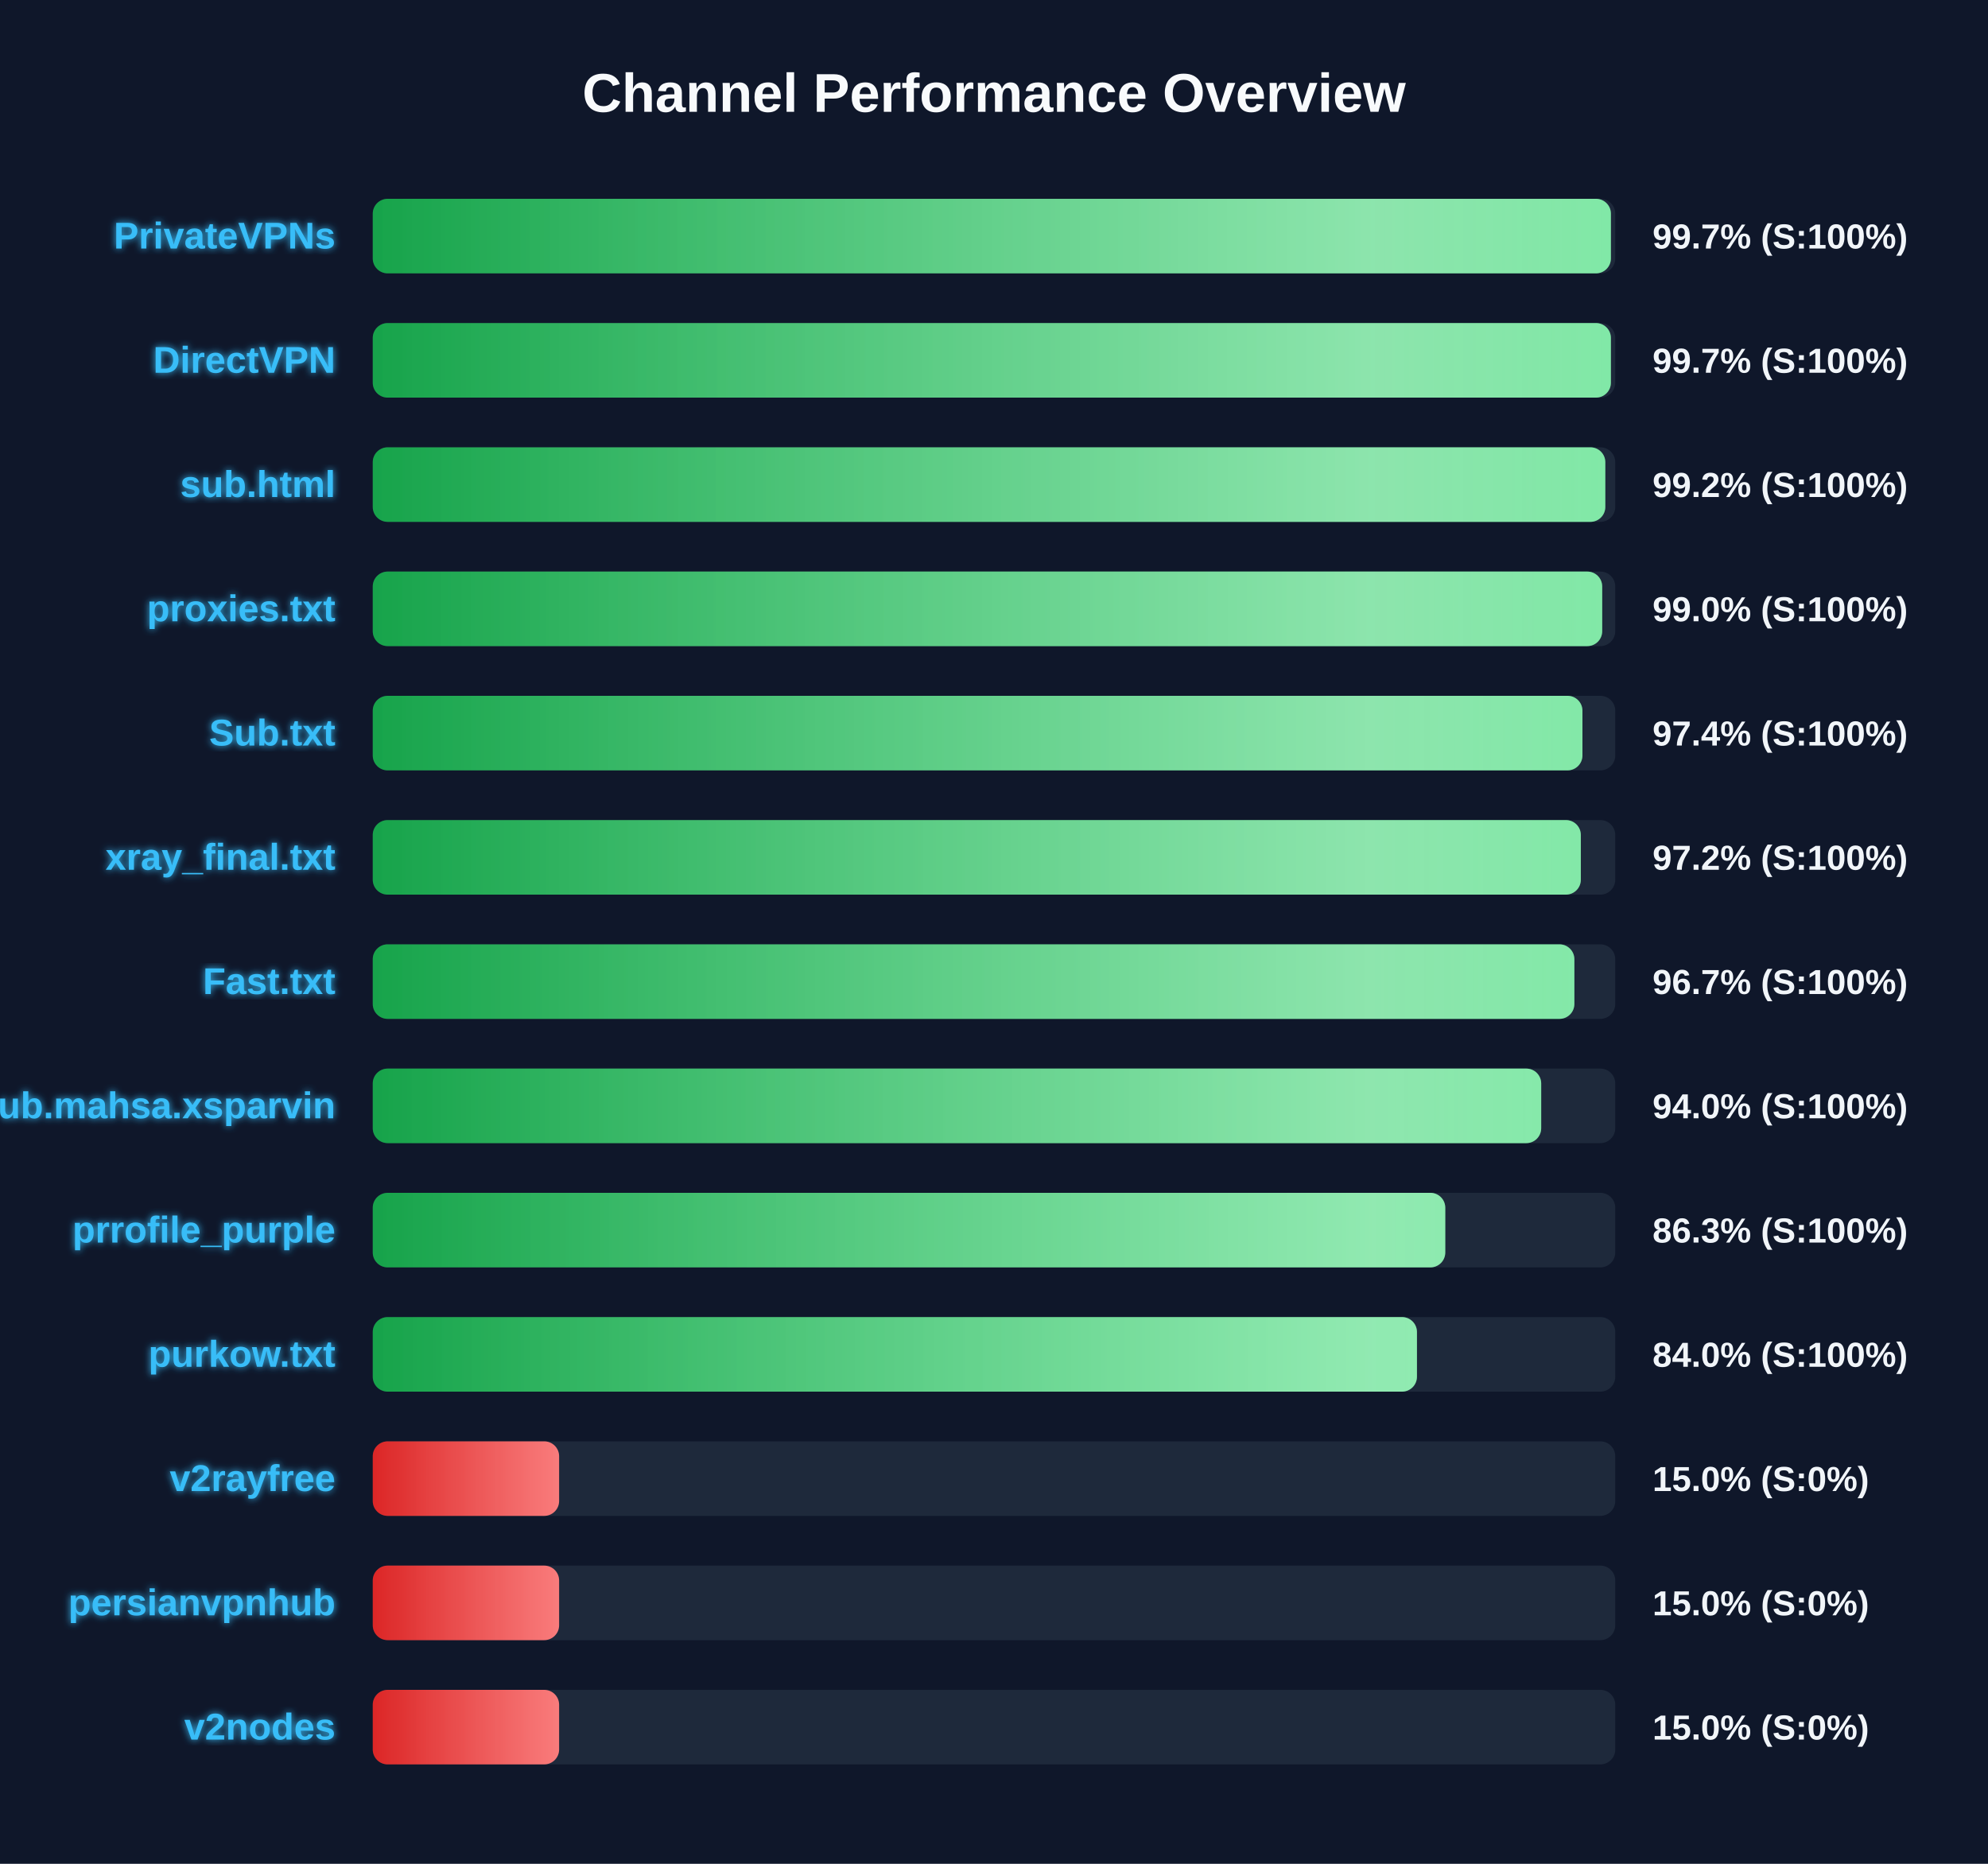
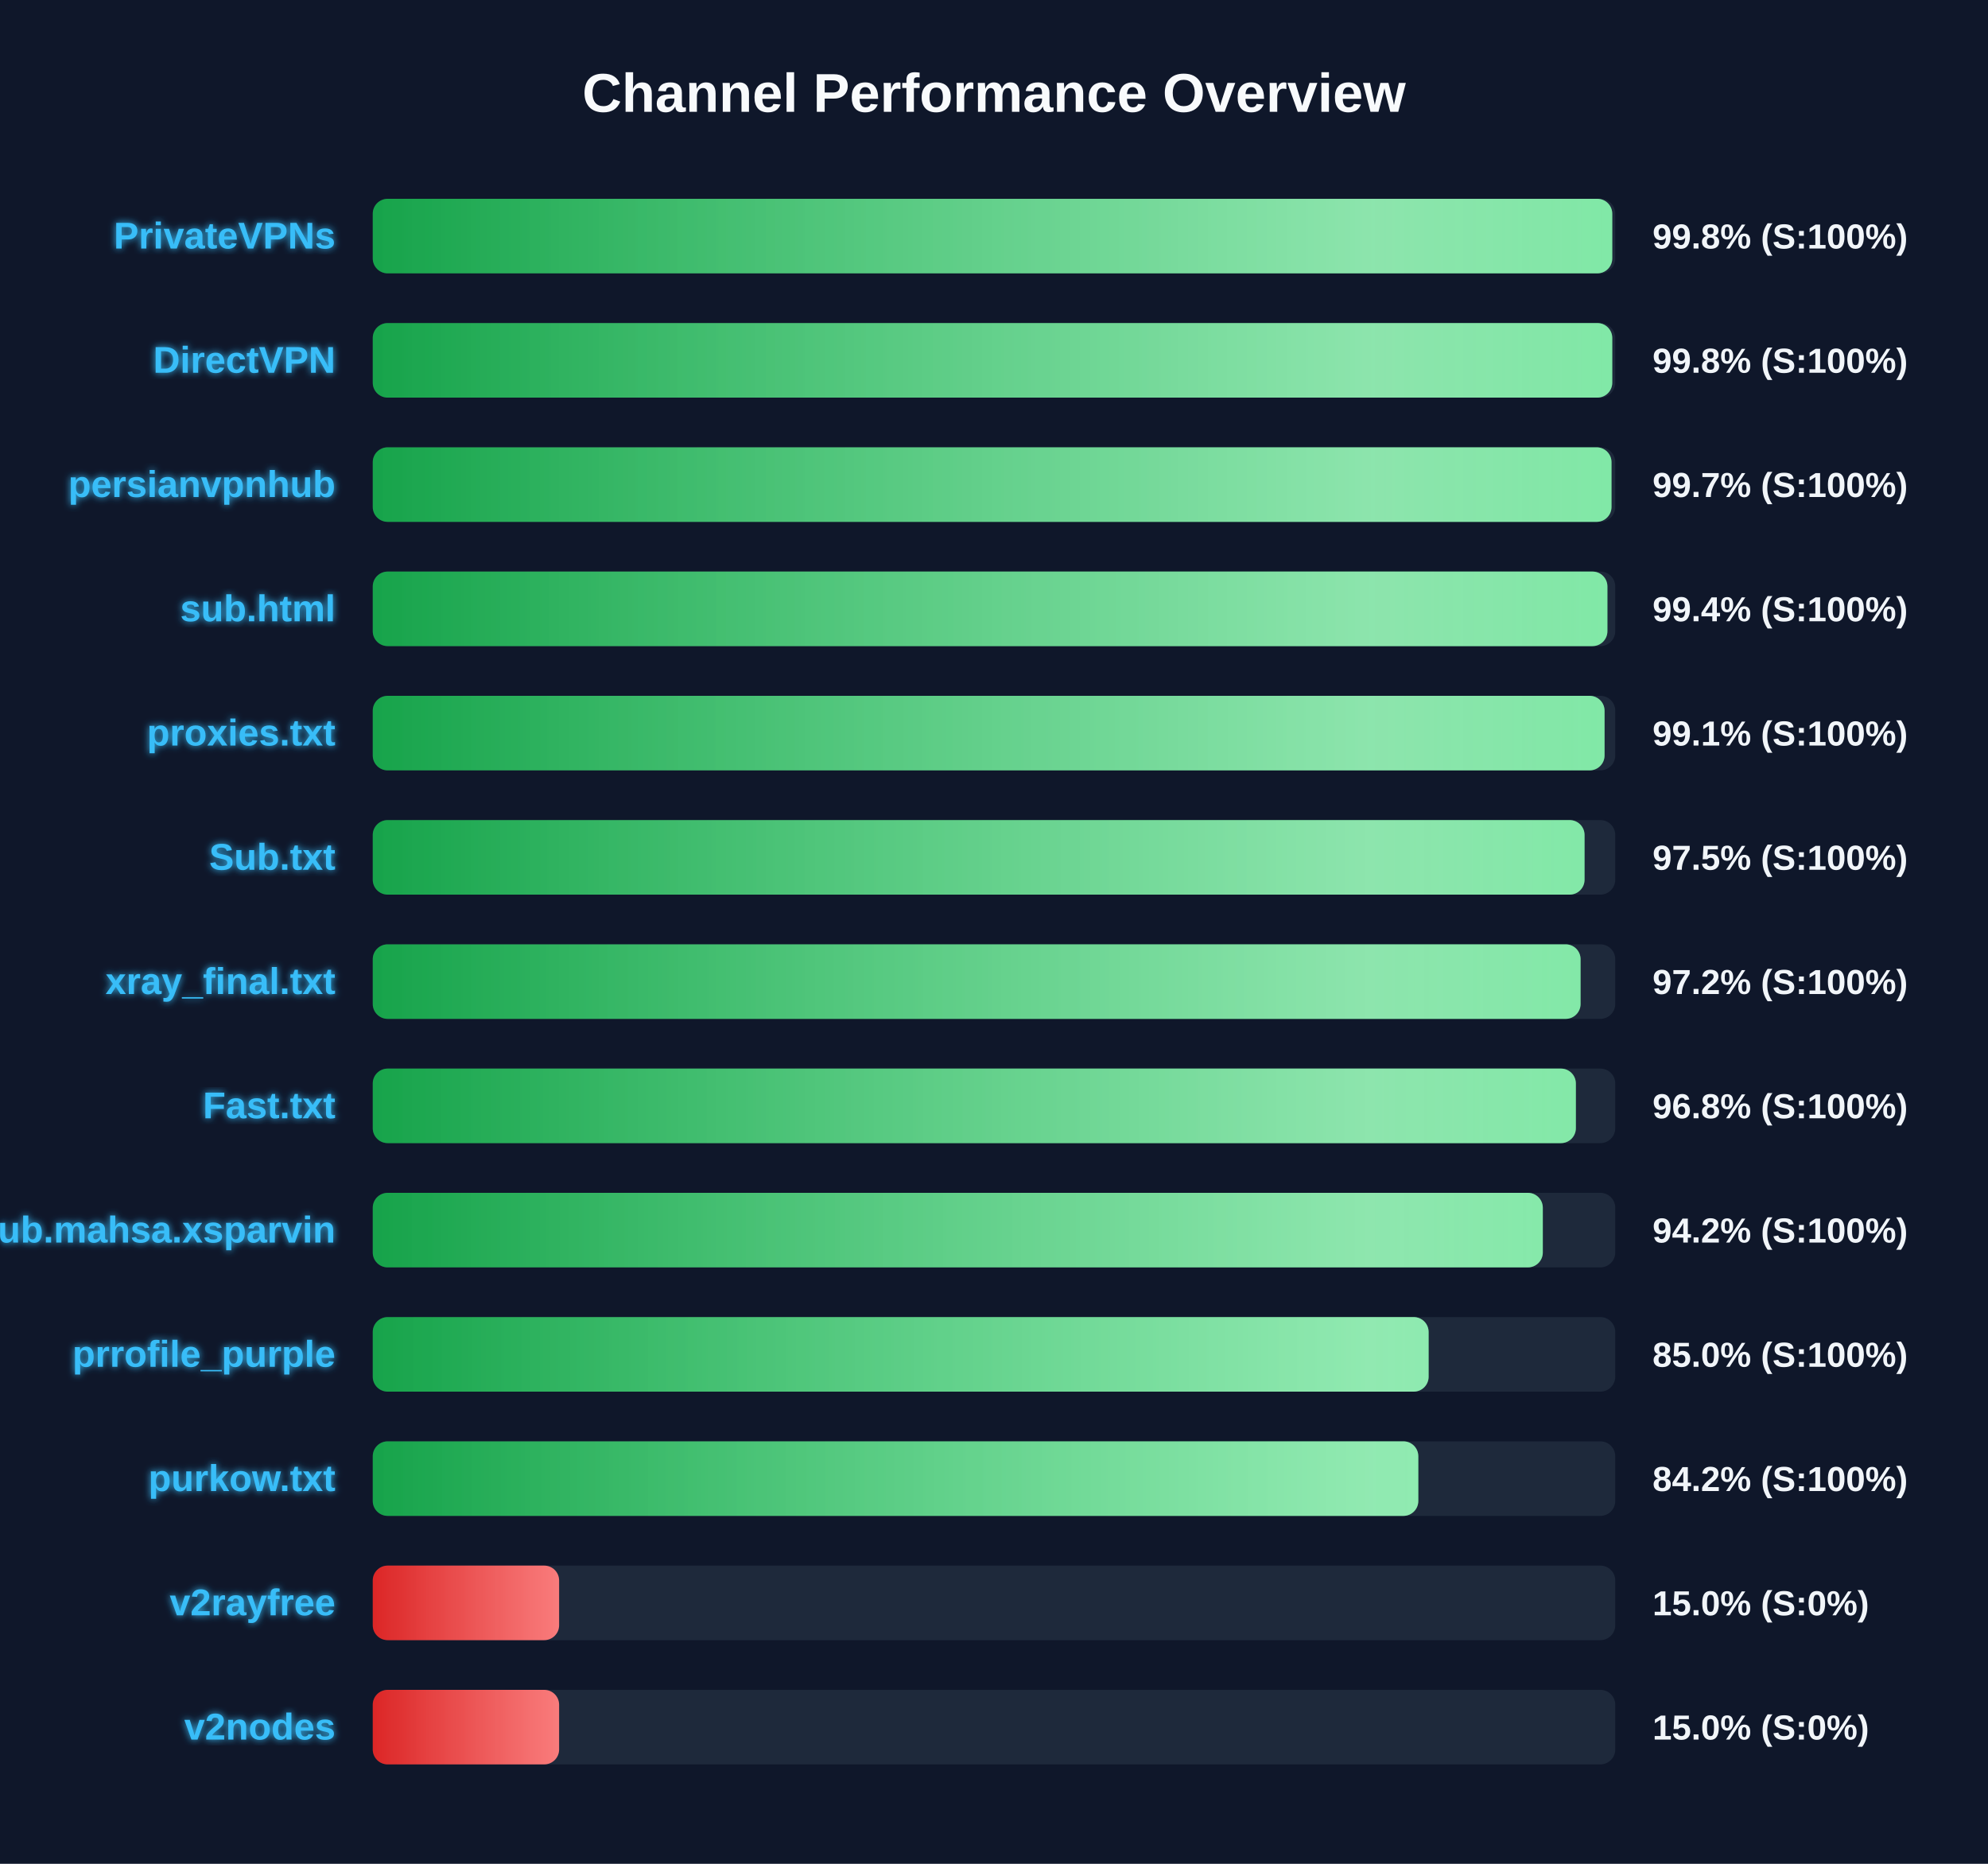
<svg xmlns="http://www.w3.org/2000/svg" width="800" height="750" version="1.1">
  <defs>
    <linearGradient id="grad-green" x1="0%" y1="0%" x2="100%" y2="0%">
      <stop offset="0%" stop-color="#16a34a" />
      <stop offset="100%" stop-color="#4ade80" />
    </linearGradient>
    <linearGradient id="grad-yellow" x1="0%" y1="0%" x2="100%" y2="0%">
      <stop offset="0%" stop-color="#ca8a04" />
      <stop offset="100%" stop-color="#fde047" />
    </linearGradient>
    <linearGradient id="grad-red" x1="0%" y1="0%" x2="100%" y2="0%">
      <stop offset="0%" stop-color="#dc2626" />
      <stop offset="100%" stop-color="#f87171" />
    </linearGradient>
    <linearGradient id="shimmer" x1="0%" y1="0%" x2="100%" y2="0%">
      <stop offset="0%" stop-color="rgba(255,255,255,0)" />
      <stop offset="50%" stop-color="rgba(255,255,255,0.4)" />
      <stop offset="100%" stop-color="rgba(255,255,255,0)" />
    </linearGradient>
    <filter id="glow" x="-20%" y="-20%" width="140%" height="140%">
      <feGaussianBlur stdDeviation="1.5" result="blur" />
      <feComposite in="SourceGraphic" in2="blur" operator="over" />
    </filter>
  </defs>
  <style>
        .bg-rect { fill: #0f172a; }
        .title { font: bold 22px 'Segoe UI', Arial, sans-serif; fill: #f8fafc; }
        .row { font: bold 15px 'Segoe UI', Arial, sans-serif; fill: #38bdf8; filter: url(#glow); }
        .score { font: bold 14px 'Segoe UI', Arial, sans-serif; fill: #f1f5f9; }
        @keyframes shimmer-anim {
            0% { transform: translateX(-100%); }
            100% { transform: translateX(200%); }
        }
        .shimmer-rect {
            animation: shimmer-anim 2.5s infinite linear;
        }
    </style>
  <rect width="100%" height="100%" class="bg-rect" />
  <text x="400" y="45" text-anchor="middle" class="title">Channel Performance Overview</text>
  <rect x="150" y="80" width="500" height="30" fill="#1e293b" rx="6" />
  <clipPath id="clip-0">
-     <rect x="150" y="80" width="498.25" height="30" rx="6" />
+     <rect x="150" y="80" width="498.8" height="30" rx="6" />
  </clipPath>
-   <rect x="150" y="80" width="498.25" height="30" fill="url(#grad-green)" rx="6" />
+   <rect x="150" y="80" width="498.8" height="30" fill="url(#grad-green)" rx="6" />
  <g clip-path="url(#clip-0)">
    <rect x="150" y="80" width="100%" height="30" fill="url(#shimmer)" class="shimmer-rect" />
  </g>
  <text x="135" y="100" text-anchor="end" class="row">PrivateVPNs</text>
-   <text x="665" y="100" text-anchor="start" class="score">99.7% (S:100%)</text>
+   <text x="665" y="100" text-anchor="start" class="score">99.8% (S:100%)</text>
  <rect x="150" y="130" width="500" height="30" fill="#1e293b" rx="6" />
  <clipPath id="clip-1">
-     <rect x="150" y="130" width="498.25" height="30" rx="6" />
+     <rect x="150" y="130" width="498.8" height="30" rx="6" />
  </clipPath>
-   <rect x="150" y="130" width="498.25" height="30" fill="url(#grad-green)" rx="6" />
+   <rect x="150" y="130" width="498.8" height="30" fill="url(#grad-green)" rx="6" />
  <g clip-path="url(#clip-1)">
    <rect x="150" y="130" width="100%" height="30" fill="url(#shimmer)" class="shimmer-rect" />
  </g>
  <text x="135" y="150" text-anchor="end" class="row">DirectVPN</text>
-   <text x="665" y="150" text-anchor="start" class="score">99.7% (S:100%)</text>
+   <text x="665" y="150" text-anchor="start" class="score">99.8% (S:100%)</text>
  <rect x="150" y="180" width="500" height="30" fill="#1e293b" rx="6" />
  <clipPath id="clip-2">
-     <rect x="150" y="180" width="496.0" height="30" rx="6" />
+     <rect x="150" y="180" width="498.5" height="30" rx="6" />
  </clipPath>
-   <rect x="150" y="180" width="496.0" height="30" fill="url(#grad-green)" rx="6" />
+   <rect x="150" y="180" width="498.5" height="30" fill="url(#grad-green)" rx="6" />
  <g clip-path="url(#clip-2)">
    <rect x="150" y="180" width="100%" height="30" fill="url(#shimmer)" class="shimmer-rect" />
  </g>
-   <text x="135" y="200" text-anchor="end" class="row">sub.html</text>
-   <text x="665" y="200" text-anchor="start" class="score">99.2% (S:100%)</text>
+   <text x="135" y="200" text-anchor="end" class="row">persianvpnhub</text>
+   <text x="665" y="200" text-anchor="start" class="score">99.7% (S:100%)</text>
  <rect x="150" y="230" width="500" height="30" fill="#1e293b" rx="6" />
  <clipPath id="clip-3">
-     <rect x="150" y="230" width="494.75" height="30" rx="6" />
+     <rect x="150" y="230" width="496.85" height="30" rx="6" />
  </clipPath>
-   <rect x="150" y="230" width="494.75" height="30" fill="url(#grad-green)" rx="6" />
+   <rect x="150" y="230" width="496.85" height="30" fill="url(#grad-green)" rx="6" />
  <g clip-path="url(#clip-3)">
    <rect x="150" y="230" width="100%" height="30" fill="url(#shimmer)" class="shimmer-rect" />
  </g>
-   <text x="135" y="250" text-anchor="end" class="row">proxies.txt</text>
-   <text x="665" y="250" text-anchor="start" class="score">99.0% (S:100%)</text>
+   <text x="135" y="250" text-anchor="end" class="row">sub.html</text>
+   <text x="665" y="250" text-anchor="start" class="score">99.4% (S:100%)</text>
  <rect x="150" y="280" width="500" height="30" fill="#1e293b" rx="6" />
  <clipPath id="clip-4">
-     <rect x="150" y="280" width="486.8" height="30" rx="6" />
+     <rect x="150" y="280" width="495.7" height="30" rx="6" />
  </clipPath>
-   <rect x="150" y="280" width="486.8" height="30" fill="url(#grad-green)" rx="6" />
+   <rect x="150" y="280" width="495.7" height="30" fill="url(#grad-green)" rx="6" />
  <g clip-path="url(#clip-4)">
    <rect x="150" y="280" width="100%" height="30" fill="url(#shimmer)" class="shimmer-rect" />
  </g>
-   <text x="135" y="300" text-anchor="end" class="row">Sub.txt</text>
-   <text x="665" y="300" text-anchor="start" class="score">97.4% (S:100%)</text>
+   <text x="135" y="300" text-anchor="end" class="row">proxies.txt</text>
+   <text x="665" y="300" text-anchor="start" class="score">99.1% (S:100%)</text>
  <rect x="150" y="330" width="500" height="30" fill="#1e293b" rx="6" />
  <clipPath id="clip-5">
-     <rect x="150" y="330" width="486.15" height="30" rx="6" />
+     <rect x="150" y="330" width="487.65" height="30" rx="6" />
  </clipPath>
-   <rect x="150" y="330" width="486.15" height="30" fill="url(#grad-green)" rx="6" />
+   <rect x="150" y="330" width="487.65" height="30" fill="url(#grad-green)" rx="6" />
  <g clip-path="url(#clip-5)">
    <rect x="150" y="330" width="100%" height="30" fill="url(#shimmer)" class="shimmer-rect" />
  </g>
-   <text x="135" y="350" text-anchor="end" class="row">xray_final.txt</text>
-   <text x="665" y="350" text-anchor="start" class="score">97.2% (S:100%)</text>
+   <text x="135" y="350" text-anchor="end" class="row">Sub.txt</text>
+   <text x="665" y="350" text-anchor="start" class="score">97.5% (S:100%)</text>
  <rect x="150" y="380" width="500" height="30" fill="#1e293b" rx="6" />
  <clipPath id="clip-6">
-     <rect x="150" y="380" width="483.55" height="30" rx="6" />
+     <rect x="150" y="380" width="486.05" height="30" rx="6" />
  </clipPath>
-   <rect x="150" y="380" width="483.55" height="30" fill="url(#grad-green)" rx="6" />
+   <rect x="150" y="380" width="486.05" height="30" fill="url(#grad-green)" rx="6" />
  <g clip-path="url(#clip-6)">
    <rect x="150" y="380" width="100%" height="30" fill="url(#shimmer)" class="shimmer-rect" />
  </g>
-   <text x="135" y="400" text-anchor="end" class="row">Fast.txt</text>
-   <text x="665" y="400" text-anchor="start" class="score">96.7% (S:100%)</text>
+   <text x="135" y="400" text-anchor="end" class="row">xray_final.txt</text>
+   <text x="665" y="400" text-anchor="start" class="score">97.2% (S:100%)</text>
  <rect x="150" y="430" width="500" height="30" fill="#1e293b" rx="6" />
  <clipPath id="clip-7">
-     <rect x="150" y="430" width="470.2" height="30" rx="6" />
+     <rect x="150" y="430" width="484.15" height="30" rx="6" />
  </clipPath>
-   <rect x="150" y="430" width="470.2" height="30" fill="url(#grad-green)" rx="6" />
+   <rect x="150" y="430" width="484.15" height="30" fill="url(#grad-green)" rx="6" />
  <g clip-path="url(#clip-7)">
    <rect x="150" y="430" width="100%" height="30" fill="url(#shimmer)" class="shimmer-rect" />
  </g>
-   <text x="135" y="450" text-anchor="end" class="row">Sub.mahsa.xsparvin</text>
-   <text x="665" y="450" text-anchor="start" class="score">94.0% (S:100%)</text>
+   <text x="135" y="450" text-anchor="end" class="row">Fast.txt</text>
+   <text x="665" y="450" text-anchor="start" class="score">96.8% (S:100%)</text>
  <rect x="150" y="480" width="500" height="30" fill="#1e293b" rx="6" />
  <clipPath id="clip-8">
-     <rect x="150" y="480" width="431.6" height="30" rx="6" />
+     <rect x="150" y="480" width="470.85" height="30" rx="6" />
  </clipPath>
-   <rect x="150" y="480" width="431.6" height="30" fill="url(#grad-green)" rx="6" />
+   <rect x="150" y="480" width="470.85" height="30" fill="url(#grad-green)" rx="6" />
  <g clip-path="url(#clip-8)">
    <rect x="150" y="480" width="100%" height="30" fill="url(#shimmer)" class="shimmer-rect" />
  </g>
-   <text x="135" y="500" text-anchor="end" class="row">prrofile_purple</text>
-   <text x="665" y="500" text-anchor="start" class="score">86.3% (S:100%)</text>
+   <text x="135" y="500" text-anchor="end" class="row">Sub.mahsa.xsparvin</text>
+   <text x="665" y="500" text-anchor="start" class="score">94.2% (S:100%)</text>
  <rect x="150" y="530" width="500" height="30" fill="#1e293b" rx="6" />
  <clipPath id="clip-9">
-     <rect x="150" y="530" width="420.2" height="30" rx="6" />
+     <rect x="150" y="530" width="424.9" height="30" rx="6" />
  </clipPath>
-   <rect x="150" y="530" width="420.2" height="30" fill="url(#grad-green)" rx="6" />
+   <rect x="150" y="530" width="424.9" height="30" fill="url(#grad-green)" rx="6" />
  <g clip-path="url(#clip-9)">
    <rect x="150" y="530" width="100%" height="30" fill="url(#shimmer)" class="shimmer-rect" />
  </g>
-   <text x="135" y="550" text-anchor="end" class="row">purkow.txt</text>
-   <text x="665" y="550" text-anchor="start" class="score">84.0% (S:100%)</text>
+   <text x="135" y="550" text-anchor="end" class="row">prrofile_purple</text>
+   <text x="665" y="550" text-anchor="start" class="score">85.0% (S:100%)</text>
  <rect x="150" y="580" width="500" height="30" fill="#1e293b" rx="6" />
  <clipPath id="clip-10">
-     <rect x="150" y="580" width="75.0" height="30" rx="6" />
+     <rect x="150" y="580" width="420.75" height="30" rx="6" />
  </clipPath>
-   <rect x="150" y="580" width="75.0" height="30" fill="url(#grad-red)" rx="6" />
+   <rect x="150" y="580" width="420.75" height="30" fill="url(#grad-green)" rx="6" />
  <g clip-path="url(#clip-10)">
    <rect x="150" y="580" width="100%" height="30" fill="url(#shimmer)" class="shimmer-rect" />
  </g>
-   <text x="135" y="600" text-anchor="end" class="row">v2rayfree</text>
-   <text x="665" y="600" text-anchor="start" class="score">15.0% (S:0%)</text>
+   <text x="135" y="600" text-anchor="end" class="row">purkow.txt</text>
+   <text x="665" y="600" text-anchor="start" class="score">84.2% (S:100%)</text>
  <rect x="150" y="630" width="500" height="30" fill="#1e293b" rx="6" />
  <clipPath id="clip-11">
    <rect x="150" y="630" width="75.0" height="30" rx="6" />
  </clipPath>
  <rect x="150" y="630" width="75.0" height="30" fill="url(#grad-red)" rx="6" />
  <g clip-path="url(#clip-11)">
    <rect x="150" y="630" width="100%" height="30" fill="url(#shimmer)" class="shimmer-rect" />
  </g>
-   <text x="135" y="650" text-anchor="end" class="row">persianvpnhub</text>
+   <text x="135" y="650" text-anchor="end" class="row">v2rayfree</text>
  <text x="665" y="650" text-anchor="start" class="score">15.0% (S:0%)</text>
  <rect x="150" y="680" width="500" height="30" fill="#1e293b" rx="6" />
  <clipPath id="clip-12">
    <rect x="150" y="680" width="75.0" height="30" rx="6" />
  </clipPath>
  <rect x="150" y="680" width="75.0" height="30" fill="url(#grad-red)" rx="6" />
  <g clip-path="url(#clip-12)">
    <rect x="150" y="680" width="100%" height="30" fill="url(#shimmer)" class="shimmer-rect" />
  </g>
  <text x="135" y="700" text-anchor="end" class="row">v2nodes</text>
  <text x="665" y="700" text-anchor="start" class="score">15.0% (S:0%)</text>
</svg>
